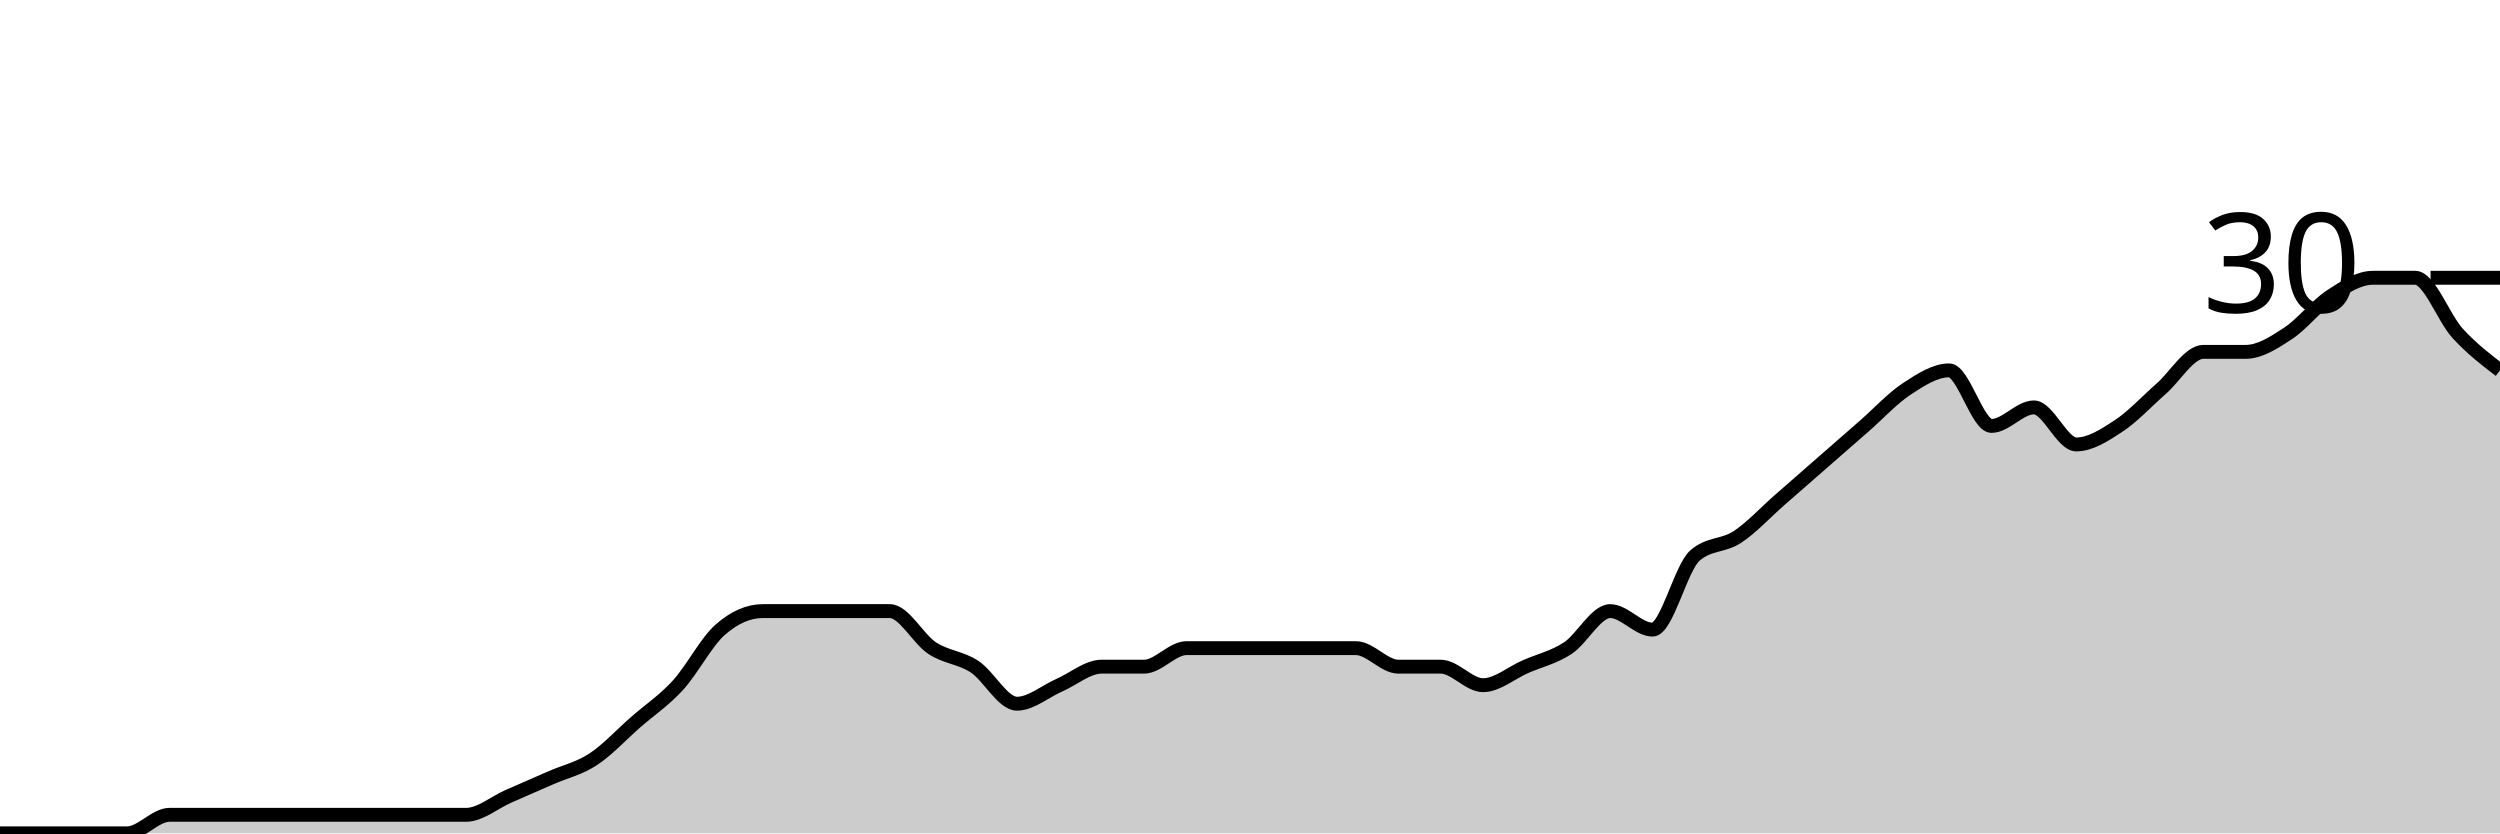
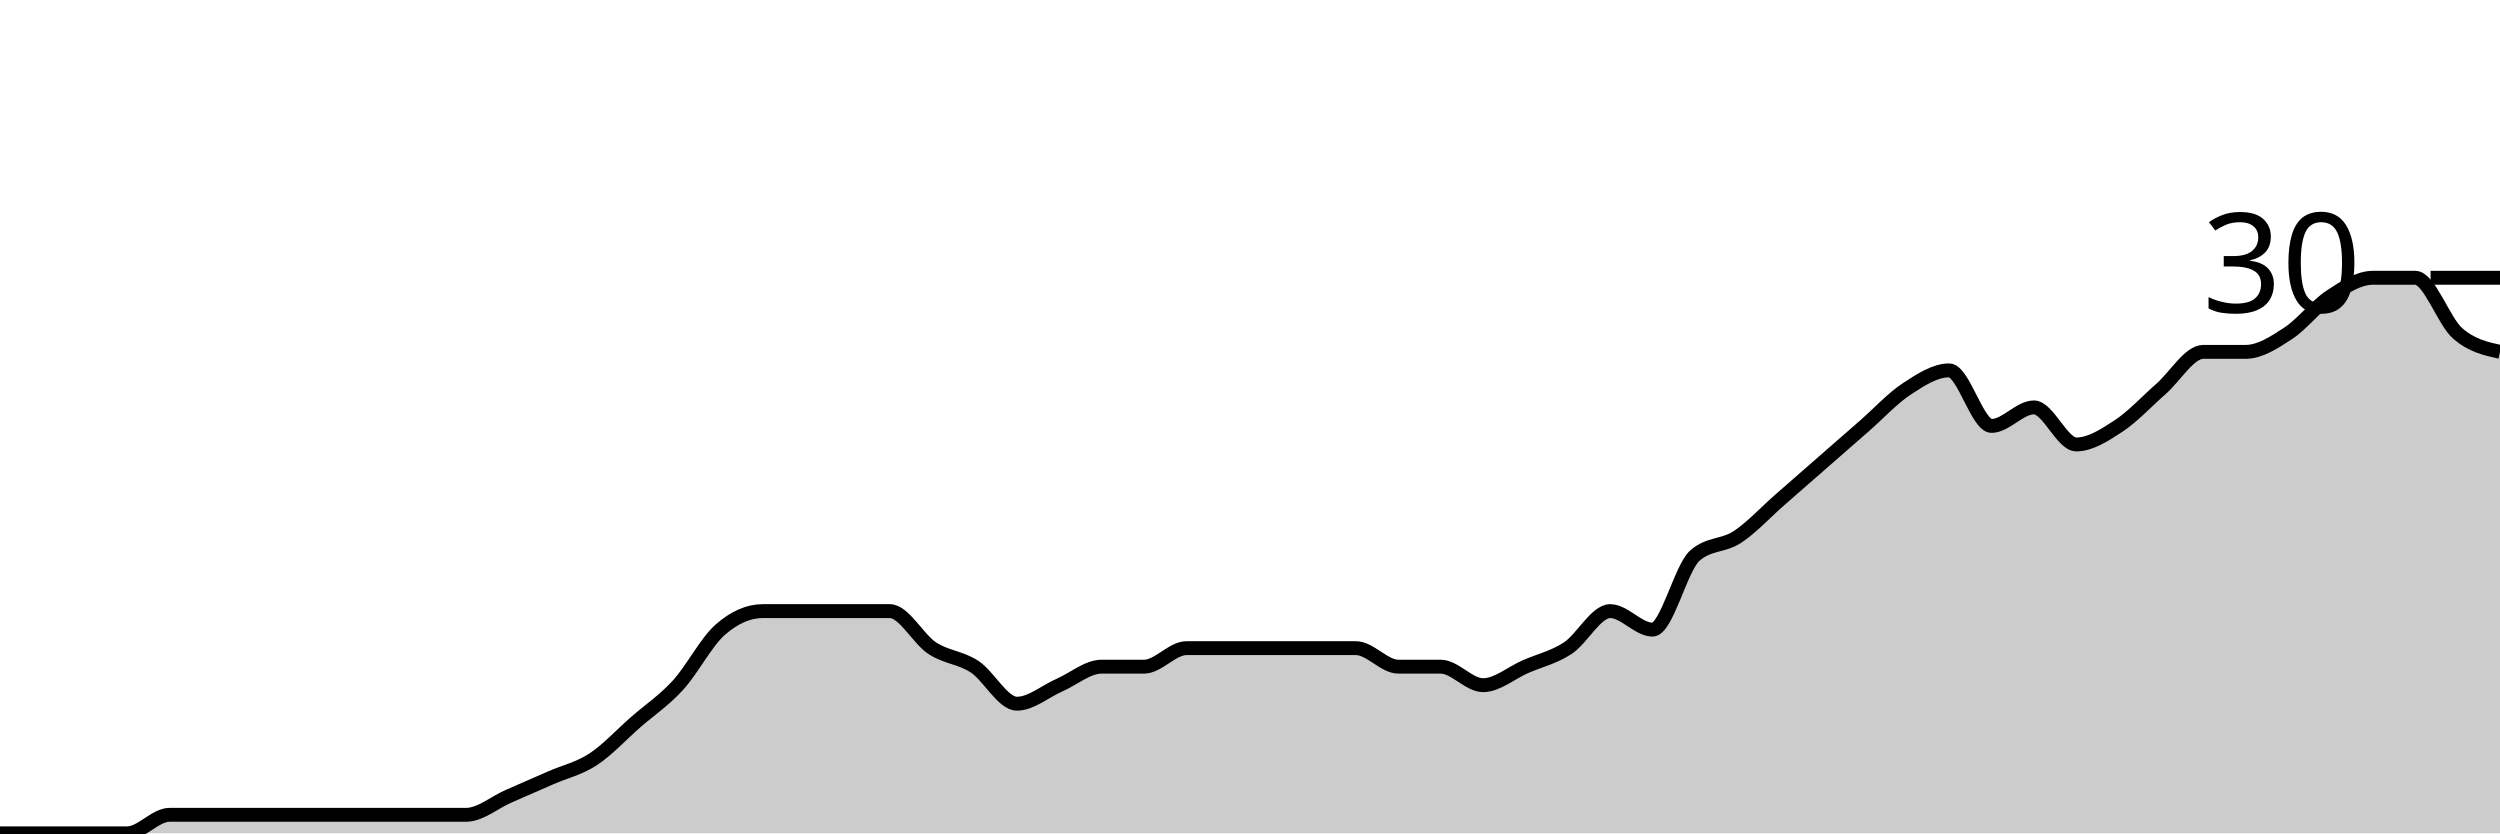
<svg xmlns="http://www.w3.org/2000/svg" viewBox="0 0 180 60">
  <g transform="translate(0,20)">
-     <path class="area" fill="rgba(0, 0, 0, 0.2)" d="M0,40C1.017,40,2.034,40,3.051,40C4.068,40,5.085,40,6.102,40C7.119,40,8.136,40,9.153,40C10.169,40,11.186,38.667,12.203,38.667C13.22,38.667,14.237,38.667,15.254,38.667C16.271,38.667,17.288,38.667,18.305,38.667C19.322,38.667,20.339,38.667,21.356,38.667C22.373,38.667,23.39,38.667,24.407,38.667C25.424,38.667,26.441,38.667,27.458,38.667C28.475,38.667,29.492,38.667,30.508,38.667C31.525,38.667,32.542,38.667,33.559,38.667C34.576,38.667,35.593,37.778,36.61,37.333C37.627,36.889,38.644,36.444,39.661,36C40.678,35.556,41.695,35.333,42.712,34.667C43.729,34,44.746,32.889,45.763,32C46.78,31.111,47.797,30.444,48.814,29.333C49.831,28.222,50.847,26.222,51.864,25.333C52.881,24.444,53.898,24,54.915,24C55.932,24,56.949,24,57.966,24C58.983,24,60,24,61.017,24C62.034,24,63.051,24,64.068,24C65.085,24,66.102,26,67.119,26.667C68.136,27.333,69.153,27.333,70.169,28C71.186,28.667,72.203,30.667,73.22,30.667C74.237,30.667,75.254,29.778,76.271,29.333C77.288,28.889,78.305,28,79.322,28C80.339,28,81.356,28,82.373,28C83.39,28,84.407,26.667,85.424,26.667C86.441,26.667,87.458,26.667,88.475,26.667C89.492,26.667,90.508,26.667,91.525,26.667C92.542,26.667,93.559,26.667,94.576,26.667C95.593,26.667,96.61,26.667,97.627,26.667C98.644,26.667,99.661,28,100.678,28C101.695,28,102.712,28,103.729,28C104.746,28,105.763,29.333,106.78,29.333C107.797,29.333,108.814,28.444,109.831,28C110.847,27.556,111.864,27.333,112.881,26.667C113.898,26,114.915,24,115.932,24C116.949,24,117.966,25.333,118.983,25.333C120,25.333,121.017,20.889,122.034,20C123.051,19.111,124.068,19.333,125.085,18.667C126.102,18,127.119,16.889,128.136,16C129.153,15.111,130.169,14.222,131.186,13.333C132.203,12.444,133.22,11.556,134.237,10.667C135.254,9.778,136.271,8.667,137.288,8C138.305,7.333,139.322,6.667,140.339,6.667C141.356,6.667,142.373,10.667,143.39,10.667C144.407,10.667,145.424,9.333,146.441,9.333C147.458,9.333,148.475,12,149.492,12C150.508,12,151.525,11.333,152.542,10.667C153.559,10,154.576,8.889,155.593,8C156.61,7.111,157.627,5.333,158.644,5.333C159.661,5.333,160.678,5.333,161.695,5.333C162.712,5.333,163.729,4.667,164.746,4C165.763,3.333,166.78,2,167.797,1.333C168.814,0.667,169.831,0,170.847,0C171.864,0,172.881,0,173.898,0C174.915,0,175.932,2.889,176.949,4C177.966,5.111,178.983,5.889,180,6.667L180,40C178.983,40,177.966,40,176.949,40C175.932,40,174.915,40,173.898,40C172.881,40,171.864,40,170.847,40C169.831,40,168.814,40,167.797,40C166.78,40,165.763,40,164.746,40C163.729,40,162.712,40,161.695,40C160.678,40,159.661,40,158.644,40C157.627,40,156.61,40,155.593,40C154.576,40,153.559,40,152.542,40C151.525,40,150.508,40,149.492,40C148.475,40,147.458,40,146.441,40C145.424,40,144.407,40,143.39,40C142.373,40,141.356,40,140.339,40C139.322,40,138.305,40,137.288,40C136.271,40,135.254,40,134.237,40C133.22,40,132.203,40,131.186,40C130.169,40,129.153,40,128.136,40C127.119,40,126.102,40,125.085,40C124.068,40,123.051,40,122.034,40C121.017,40,120,40,118.983,40C117.966,40,116.949,40,115.932,40C114.915,40,113.898,40,112.881,40C111.864,40,110.847,40,109.831,40C108.814,40,107.797,40,106.78,40C105.763,40,104.746,40,103.729,40C102.712,40,101.695,40,100.678,40C99.661,40,98.644,40,97.627,40C96.61,40,95.593,40,94.576,40C93.559,40,92.542,40,91.525,40C90.508,40,89.492,40,88.475,40C87.458,40,86.441,40,85.424,40C84.407,40,83.39,40,82.373,40C81.356,40,80.339,40,79.322,40C78.305,40,77.288,40,76.271,40C75.254,40,74.237,40,73.22,40C72.203,40,71.186,40,70.169,40C69.153,40,68.136,40,67.119,40C66.102,40,65.085,40,64.068,40C63.051,40,62.034,40,61.017,40C60,40,58.983,40,57.966,40C56.949,40,55.932,40,54.915,40C53.898,40,52.881,40,51.864,40C50.847,40,49.831,40,48.814,40C47.797,40,46.78,40,45.763,40C44.746,40,43.729,40,42.712,40C41.695,40,40.678,40,39.661,40C38.644,40,37.627,40,36.61,40C35.593,40,34.576,40,33.559,40C32.542,40,31.525,40,30.508,40C29.492,40,28.475,40,27.458,40C26.441,40,25.424,40,24.407,40C23.39,40,22.373,40,21.356,40C20.339,40,19.322,40,18.305,40C17.288,40,16.271,40,15.254,40C14.237,40,13.22,40,12.203,40C11.186,40,10.169,40,9.153,40C8.136,40,7.119,40,6.102,40C5.085,40,4.068,40,3.051,40C2.034,40,1.017,40,0,40Z" />
-     <path class="line" stroke="black" fill="none" d="M0,40C1.017,40,2.034,40,3.051,40C4.068,40,5.085,40,6.102,40C7.119,40,8.136,40,9.153,40C10.169,40,11.186,38.667,12.203,38.667C13.22,38.667,14.237,38.667,15.254,38.667C16.271,38.667,17.288,38.667,18.305,38.667C19.322,38.667,20.339,38.667,21.356,38.667C22.373,38.667,23.39,38.667,24.407,38.667C25.424,38.667,26.441,38.667,27.458,38.667C28.475,38.667,29.492,38.667,30.508,38.667C31.525,38.667,32.542,38.667,33.559,38.667C34.576,38.667,35.593,37.778,36.61,37.333C37.627,36.889,38.644,36.444,39.661,36C40.678,35.556,41.695,35.333,42.712,34.667C43.729,34,44.746,32.889,45.763,32C46.78,31.111,47.797,30.444,48.814,29.333C49.831,28.222,50.847,26.222,51.864,25.333C52.881,24.444,53.898,24,54.915,24C55.932,24,56.949,24,57.966,24C58.983,24,60,24,61.017,24C62.034,24,63.051,24,64.068,24C65.085,24,66.102,26,67.119,26.667C68.136,27.333,69.153,27.333,70.169,28C71.186,28.667,72.203,30.667,73.22,30.667C74.237,30.667,75.254,29.778,76.271,29.333C77.288,28.889,78.305,28,79.322,28C80.339,28,81.356,28,82.373,28C83.39,28,84.407,26.667,85.424,26.667C86.441,26.667,87.458,26.667,88.475,26.667C89.492,26.667,90.508,26.667,91.525,26.667C92.542,26.667,93.559,26.667,94.576,26.667C95.593,26.667,96.61,26.667,97.627,26.667C98.644,26.667,99.661,28,100.678,28C101.695,28,102.712,28,103.729,28C104.746,28,105.763,29.333,106.78,29.333C107.797,29.333,108.814,28.444,109.831,28C110.847,27.556,111.864,27.333,112.881,26.667C113.898,26,114.915,24,115.932,24C116.949,24,117.966,25.333,118.983,25.333C120,25.333,121.017,20.889,122.034,20C123.051,19.111,124.068,19.333,125.085,18.667C126.102,18,127.119,16.889,128.136,16C129.153,15.111,130.169,14.222,131.186,13.333C132.203,12.444,133.22,11.556,134.237,10.667C135.254,9.778,136.271,8.667,137.288,8C138.305,7.333,139.322,6.667,140.339,6.667C141.356,6.667,142.373,10.667,143.39,10.667C144.407,10.667,145.424,9.333,146.441,9.333C147.458,9.333,148.475,12,149.492,12C150.508,12,151.525,11.333,152.542,10.667C153.559,10,154.576,8.889,155.593,8C156.61,7.111,157.627,5.333,158.644,5.333C159.661,5.333,160.678,5.333,161.695,5.333C162.712,5.333,163.729,4.667,164.746,4C165.763,3.333,166.78,2,167.797,1.333C168.814,0.667,169.831,0,170.847,0C171.864,0,172.881,0,173.898,0C174.915,0,175.932,2.889,176.949,4C177.966,5.111,178.983,5.889,180,6.667" />
+     <path class="area" fill="rgba(0, 0, 0, 0.2)" d="M0,40C1.017,40,2.034,40,3.051,40C4.068,40,5.085,40,6.102,40C7.119,40,8.136,40,9.153,40C10.169,40,11.186,38.667,12.203,38.667C13.22,38.667,14.237,38.667,15.254,38.667C16.271,38.667,17.288,38.667,18.305,38.667C19.322,38.667,20.339,38.667,21.356,38.667C22.373,38.667,23.39,38.667,24.407,38.667C25.424,38.667,26.441,38.667,27.458,38.667C28.475,38.667,29.492,38.667,30.508,38.667C31.525,38.667,32.542,38.667,33.559,38.667C34.576,38.667,35.593,37.778,36.61,37.333C37.627,36.889,38.644,36.444,39.661,36C40.678,35.556,41.695,35.333,42.712,34.667C43.729,34,44.746,32.889,45.763,32C46.78,31.111,47.797,30.444,48.814,29.333C49.831,28.222,50.847,26.222,51.864,25.333C52.881,24.444,53.898,24,54.915,24C55.932,24,56.949,24,57.966,24C58.983,24,60,24,61.017,24C62.034,24,63.051,24,64.068,24C65.085,24,66.102,26,67.119,26.667C68.136,27.333,69.153,27.333,70.169,28C71.186,28.667,72.203,30.667,73.22,30.667C74.237,30.667,75.254,29.778,76.271,29.333C77.288,28.889,78.305,28,79.322,28C80.339,28,81.356,28,82.373,28C83.39,28,84.407,26.667,85.424,26.667C86.441,26.667,87.458,26.667,88.475,26.667C89.492,26.667,90.508,26.667,91.525,26.667C92.542,26.667,93.559,26.667,94.576,26.667C95.593,26.667,96.61,26.667,97.627,26.667C98.644,26.667,99.661,28,100.678,28C101.695,28,102.712,28,103.729,28C104.746,28,105.763,29.333,106.78,29.333C107.797,29.333,108.814,28.444,109.831,28C110.847,27.556,111.864,27.333,112.881,26.667C113.898,26,114.915,24,115.932,24C116.949,24,117.966,25.333,118.983,25.333C120,25.333,121.017,20.889,122.034,20C123.051,19.111,124.068,19.333,125.085,18.667C126.102,18,127.119,16.889,128.136,16C129.153,15.111,130.169,14.222,131.186,13.333C132.203,12.444,133.22,11.556,134.237,10.667C135.254,9.778,136.271,8.667,137.288,8C138.305,7.333,139.322,6.667,140.339,6.667C141.356,6.667,142.373,10.667,143.39,10.667C144.407,10.667,145.424,9.333,146.441,9.333C147.458,9.333,148.475,12,149.492,12C150.508,12,151.525,11.333,152.542,10.667C153.559,10,154.576,8.889,155.593,8C156.61,7.111,157.627,5.333,158.644,5.333C159.661,5.333,160.678,5.333,161.695,5.333C162.712,5.333,163.729,4.667,164.746,4C165.763,3.333,166.78,2,167.797,1.333C168.814,0.667,169.831,0,170.847,0C171.864,0,172.881,0,173.898,0C174.915,0,175.932,3.111,176.949,4C177.966,4.889,178.983,5.111,180,5.333L180,40C178.983,40,177.966,40,176.949,40C175.932,40,174.915,40,173.898,40C172.881,40,171.864,40,170.847,40C169.831,40,168.814,40,167.797,40C166.78,40,165.763,40,164.746,40C163.729,40,162.712,40,161.695,40C160.678,40,159.661,40,158.644,40C157.627,40,156.61,40,155.593,40C154.576,40,153.559,40,152.542,40C151.525,40,150.508,40,149.492,40C148.475,40,147.458,40,146.441,40C145.424,40,144.407,40,143.39,40C142.373,40,141.356,40,140.339,40C139.322,40,138.305,40,137.288,40C136.271,40,135.254,40,134.237,40C133.22,40,132.203,40,131.186,40C130.169,40,129.153,40,128.136,40C127.119,40,126.102,40,125.085,40C124.068,40,123.051,40,122.034,40C121.017,40,120,40,118.983,40C117.966,40,116.949,40,115.932,40C114.915,40,113.898,40,112.881,40C111.864,40,110.847,40,109.831,40C108.814,40,107.797,40,106.78,40C105.763,40,104.746,40,103.729,40C102.712,40,101.695,40,100.678,40C99.661,40,98.644,40,97.627,40C96.61,40,95.593,40,94.576,40C93.559,40,92.542,40,91.525,40C90.508,40,89.492,40,88.475,40C87.458,40,86.441,40,85.424,40C84.407,40,83.39,40,82.373,40C81.356,40,80.339,40,79.322,40C78.305,40,77.288,40,76.271,40C75.254,40,74.237,40,73.22,40C72.203,40,71.186,40,70.169,40C69.153,40,68.136,40,67.119,40C66.102,40,65.085,40,64.068,40C63.051,40,62.034,40,61.017,40C60,40,58.983,40,57.966,40C56.949,40,55.932,40,54.915,40C53.898,40,52.881,40,51.864,40C50.847,40,49.831,40,48.814,40C47.797,40,46.78,40,45.763,40C44.746,40,43.729,40,42.712,40C41.695,40,40.678,40,39.661,40C38.644,40,37.627,40,36.61,40C35.593,40,34.576,40,33.559,40C32.542,40,31.525,40,30.508,40C29.492,40,28.475,40,27.458,40C26.441,40,25.424,40,24.407,40C23.39,40,22.373,40,21.356,40C20.339,40,19.322,40,18.305,40C17.288,40,16.271,40,15.254,40C14.237,40,13.22,40,12.203,40C11.186,40,10.169,40,9.153,40C8.136,40,7.119,40,6.102,40C5.085,40,4.068,40,3.051,40C2.034,40,1.017,40,0,40Z" />
+     <path class="line" stroke="black" fill="none" d="M0,40C1.017,40,2.034,40,3.051,40C4.068,40,5.085,40,6.102,40C7.119,40,8.136,40,9.153,40C10.169,40,11.186,38.667,12.203,38.667C13.22,38.667,14.237,38.667,15.254,38.667C16.271,38.667,17.288,38.667,18.305,38.667C19.322,38.667,20.339,38.667,21.356,38.667C22.373,38.667,23.39,38.667,24.407,38.667C25.424,38.667,26.441,38.667,27.458,38.667C28.475,38.667,29.492,38.667,30.508,38.667C31.525,38.667,32.542,38.667,33.559,38.667C34.576,38.667,35.593,37.778,36.61,37.333C37.627,36.889,38.644,36.444,39.661,36C40.678,35.556,41.695,35.333,42.712,34.667C43.729,34,44.746,32.889,45.763,32C46.78,31.111,47.797,30.444,48.814,29.333C49.831,28.222,50.847,26.222,51.864,25.333C52.881,24.444,53.898,24,54.915,24C55.932,24,56.949,24,57.966,24C58.983,24,60,24,61.017,24C62.034,24,63.051,24,64.068,24C65.085,24,66.102,26,67.119,26.667C68.136,27.333,69.153,27.333,70.169,28C71.186,28.667,72.203,30.667,73.22,30.667C74.237,30.667,75.254,29.778,76.271,29.333C77.288,28.889,78.305,28,79.322,28C80.339,28,81.356,28,82.373,28C83.39,28,84.407,26.667,85.424,26.667C86.441,26.667,87.458,26.667,88.475,26.667C89.492,26.667,90.508,26.667,91.525,26.667C92.542,26.667,93.559,26.667,94.576,26.667C95.593,26.667,96.61,26.667,97.627,26.667C98.644,26.667,99.661,28,100.678,28C101.695,28,102.712,28,103.729,28C104.746,28,105.763,29.333,106.78,29.333C107.797,29.333,108.814,28.444,109.831,28C110.847,27.556,111.864,27.333,112.881,26.667C113.898,26,114.915,24,115.932,24C116.949,24,117.966,25.333,118.983,25.333C120,25.333,121.017,20.889,122.034,20C123.051,19.111,124.068,19.333,125.085,18.667C126.102,18,127.119,16.889,128.136,16C129.153,15.111,130.169,14.222,131.186,13.333C132.203,12.444,133.22,11.556,134.237,10.667C135.254,9.778,136.271,8.667,137.288,8C138.305,7.333,139.322,6.667,140.339,6.667C141.356,6.667,142.373,10.667,143.39,10.667C144.407,10.667,145.424,9.333,146.441,9.333C147.458,9.333,148.475,12,149.492,12C150.508,12,151.525,11.333,152.542,10.667C153.559,10,154.576,8.889,155.593,8C156.61,7.111,157.627,5.333,158.644,5.333C159.661,5.333,160.678,5.333,161.695,5.333C162.712,5.333,163.729,4.667,164.746,4C165.763,3.333,166.78,2,167.797,1.333C168.814,0.667,169.831,0,170.847,0C171.864,0,172.881,0,173.898,0C174.915,0,175.932,3.111,176.949,4C177.966,4.889,178.983,5.111,180,5.333" />
    <path class="axis-ceiling" stroke-width="1" stroke="black" fill="none" d="M175,0L180,0" />
    <text class="axis-ceiling-label" font-family="sans-serif" text-anchor="end" font-size="10px" x="170" y="2.5">30</text>
  </g>
</svg>
